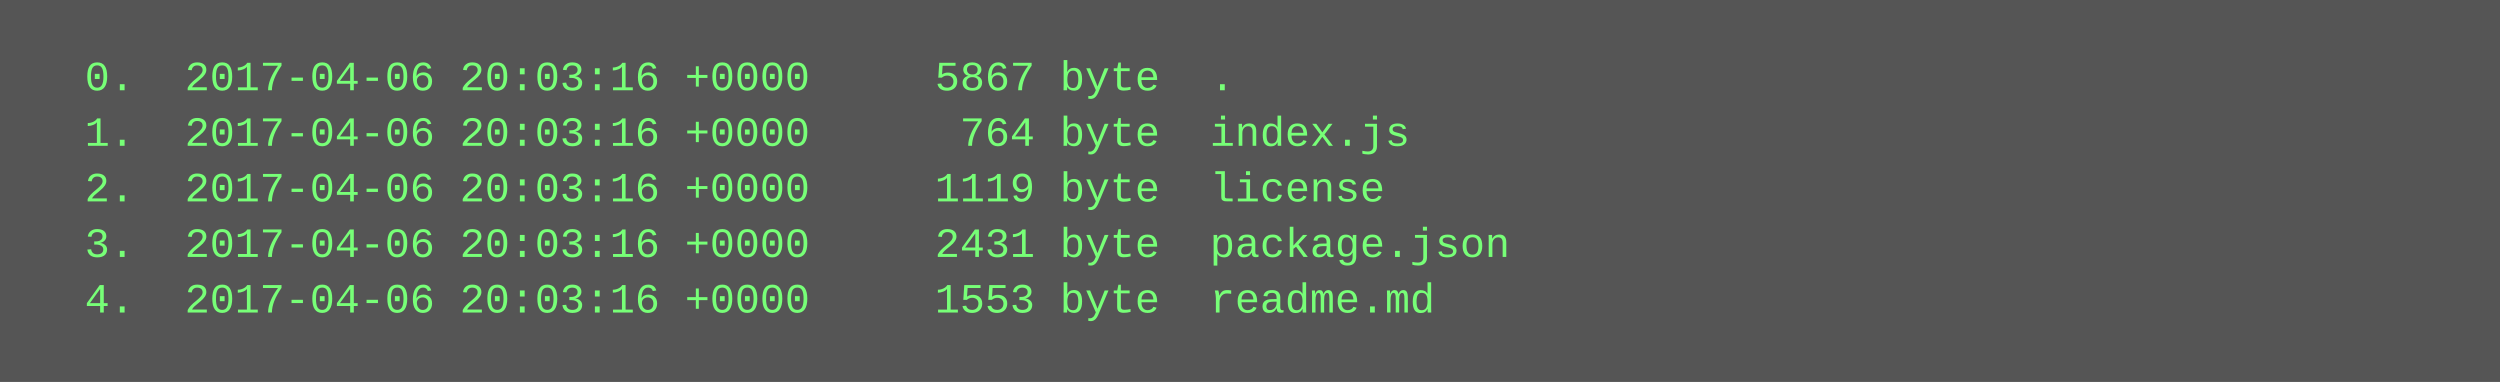
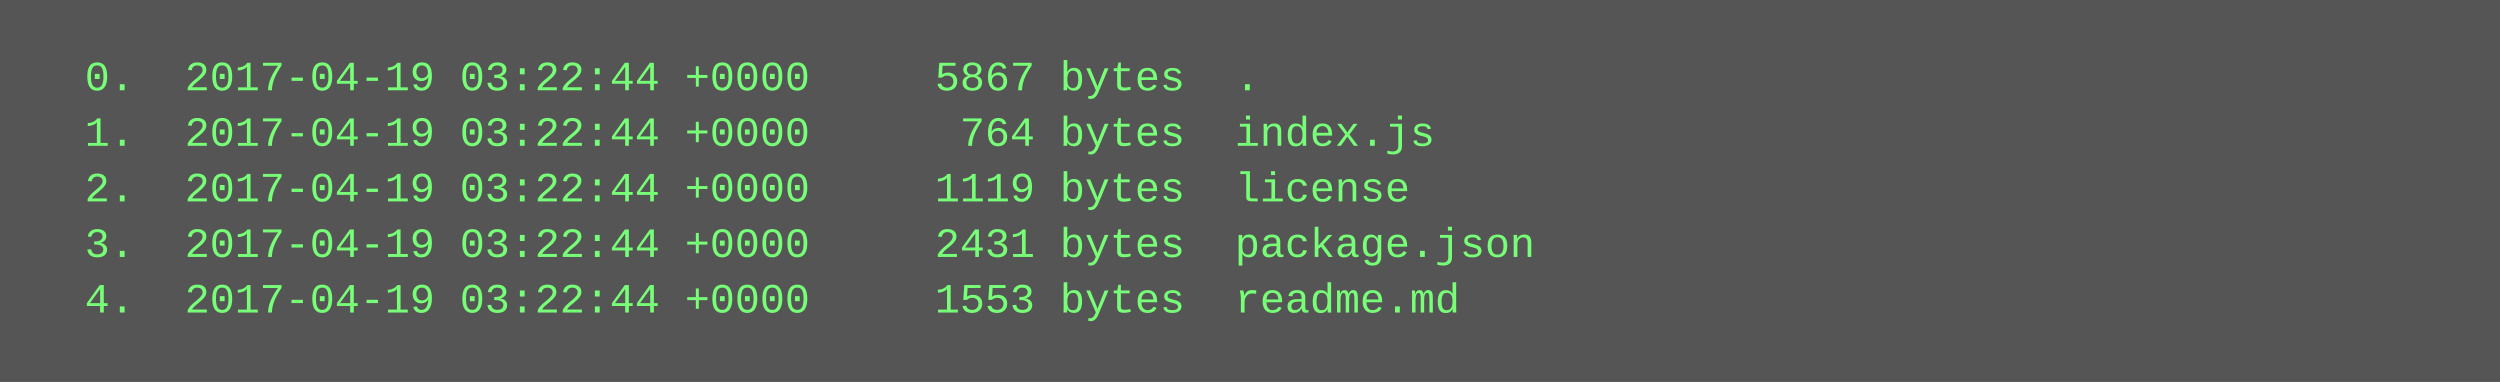
<svg xmlns="http://www.w3.org/2000/svg" height="110" width="720">
  <rect height="110" fill="#555" width="720" />
  <text fill="#7f7" font-family="Courier New" font-size="12" xml:space="preserve">
-     <tspan x="10" y="26">  0.  2017-04-06 20:03:16 +0000     5867 byte  .</tspan>
-     <tspan x="10" y="42">  1.  2017-04-06 20:03:16 +0000      764 byte  index.js</tspan>
-     <tspan x="10" y="58">  2.  2017-04-06 20:03:16 +0000     1119 byte  license</tspan>
-     <tspan x="10" y="74">  3.  2017-04-06 20:03:16 +0000     2431 byte  package.json</tspan>
-     <tspan x="10" y="90">  4.  2017-04-06 20:03:16 +0000     1553 byte  readme.md</tspan>
+     <tspan x="10" y="26">  0.  2017-04-19 03:22:44 +0000     5867 bytes  .</tspan>
+     <tspan x="10" y="42">  1.  2017-04-19 03:22:44 +0000      764 bytes  index.js</tspan>
+     <tspan x="10" y="58">  2.  2017-04-19 03:22:44 +0000     1119 bytes  license</tspan>
+     <tspan x="10" y="74">  3.  2017-04-19 03:22:44 +0000     2431 bytes  package.json</tspan>
+     <tspan x="10" y="90">  4.  2017-04-19 03:22:44 +0000     1553 bytes  readme.md</tspan>
  </text>
</svg>
